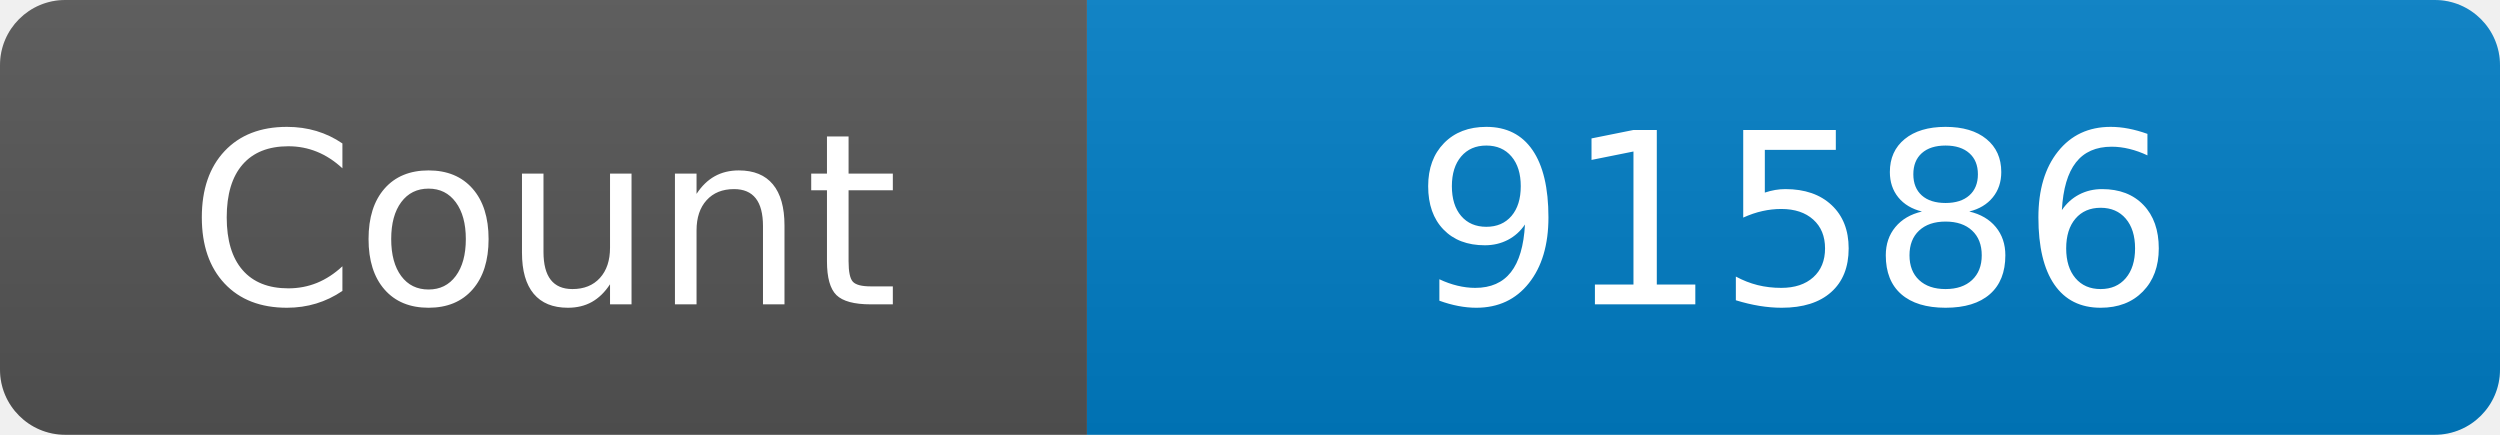
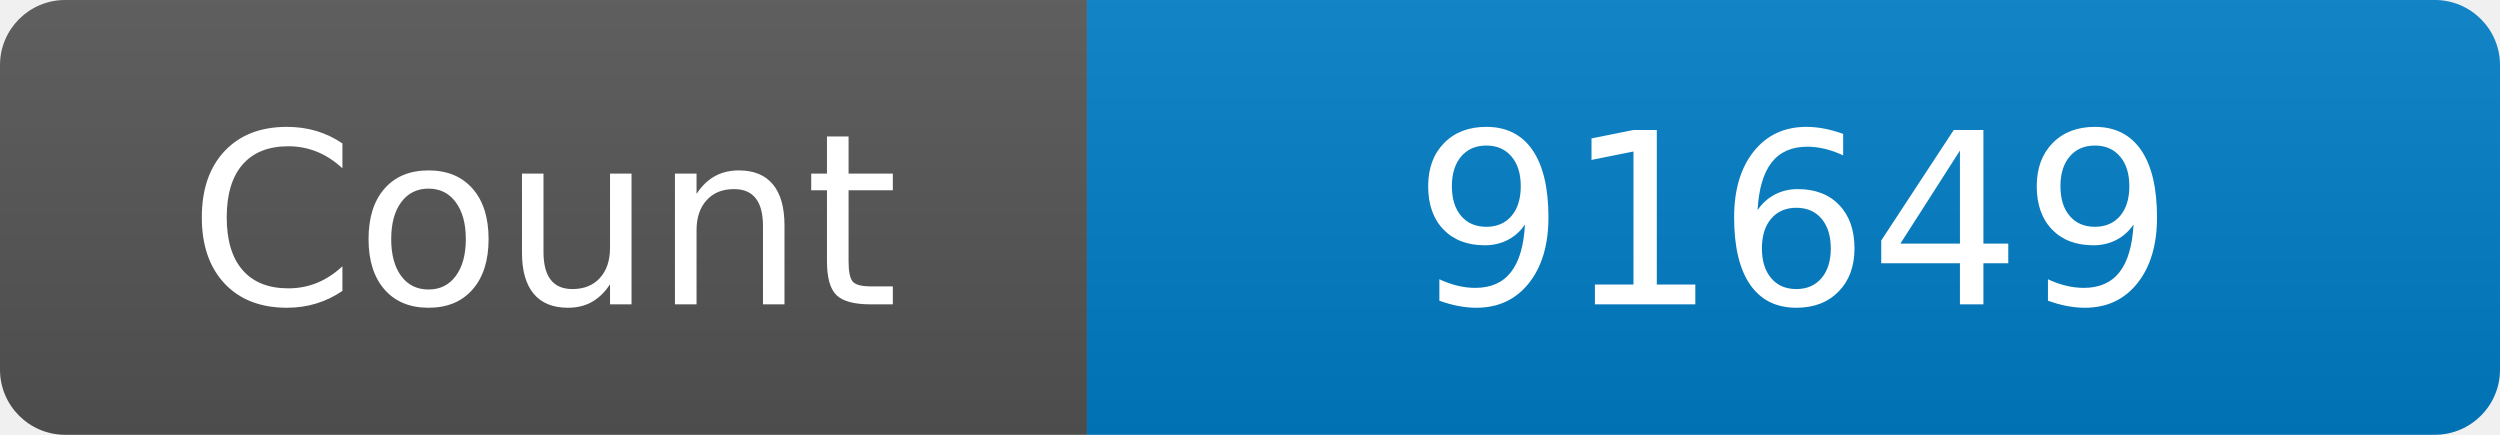
<svg xmlns="http://www.w3.org/2000/svg" width="115" height="20" role="img" aria-label="Maintained?: yes">
  <linearGradient id="s" x2="0" y2="100%">
    <stop offset="0" stop-color="#bbb" stop-opacity=".1" />
    <stop offset="1" stop-opacity=".1" />
  </linearGradient>
  <clipPath id="r">
    <rect width="115" height="20" rx="3" fill="#fff" />
  </clipPath>
  <g clip-path="url(#r)">
    <rect width="50" height="20" fill="#555" />
    <rect x="50" width="160" height="20" fill="#007ec6" />
    <rect width="115" height="20" fill="url(#s)" />
  </g>
  <g fill="#fff" text-anchor="middle" font-family="Verdana,Geneva,DejaVu Sans,sans-serif" font-size="110">
    <text x="250" y="140" transform="scale(.1)" fill="#fff">Count</text>
-     <text x="825" y="140" transform="scale(.1)" fill="#fff">91586</text>
+     <text x="825" y="140" transform="scale(.1)" fill="#fff">91649</text>
  </g>
</svg>
